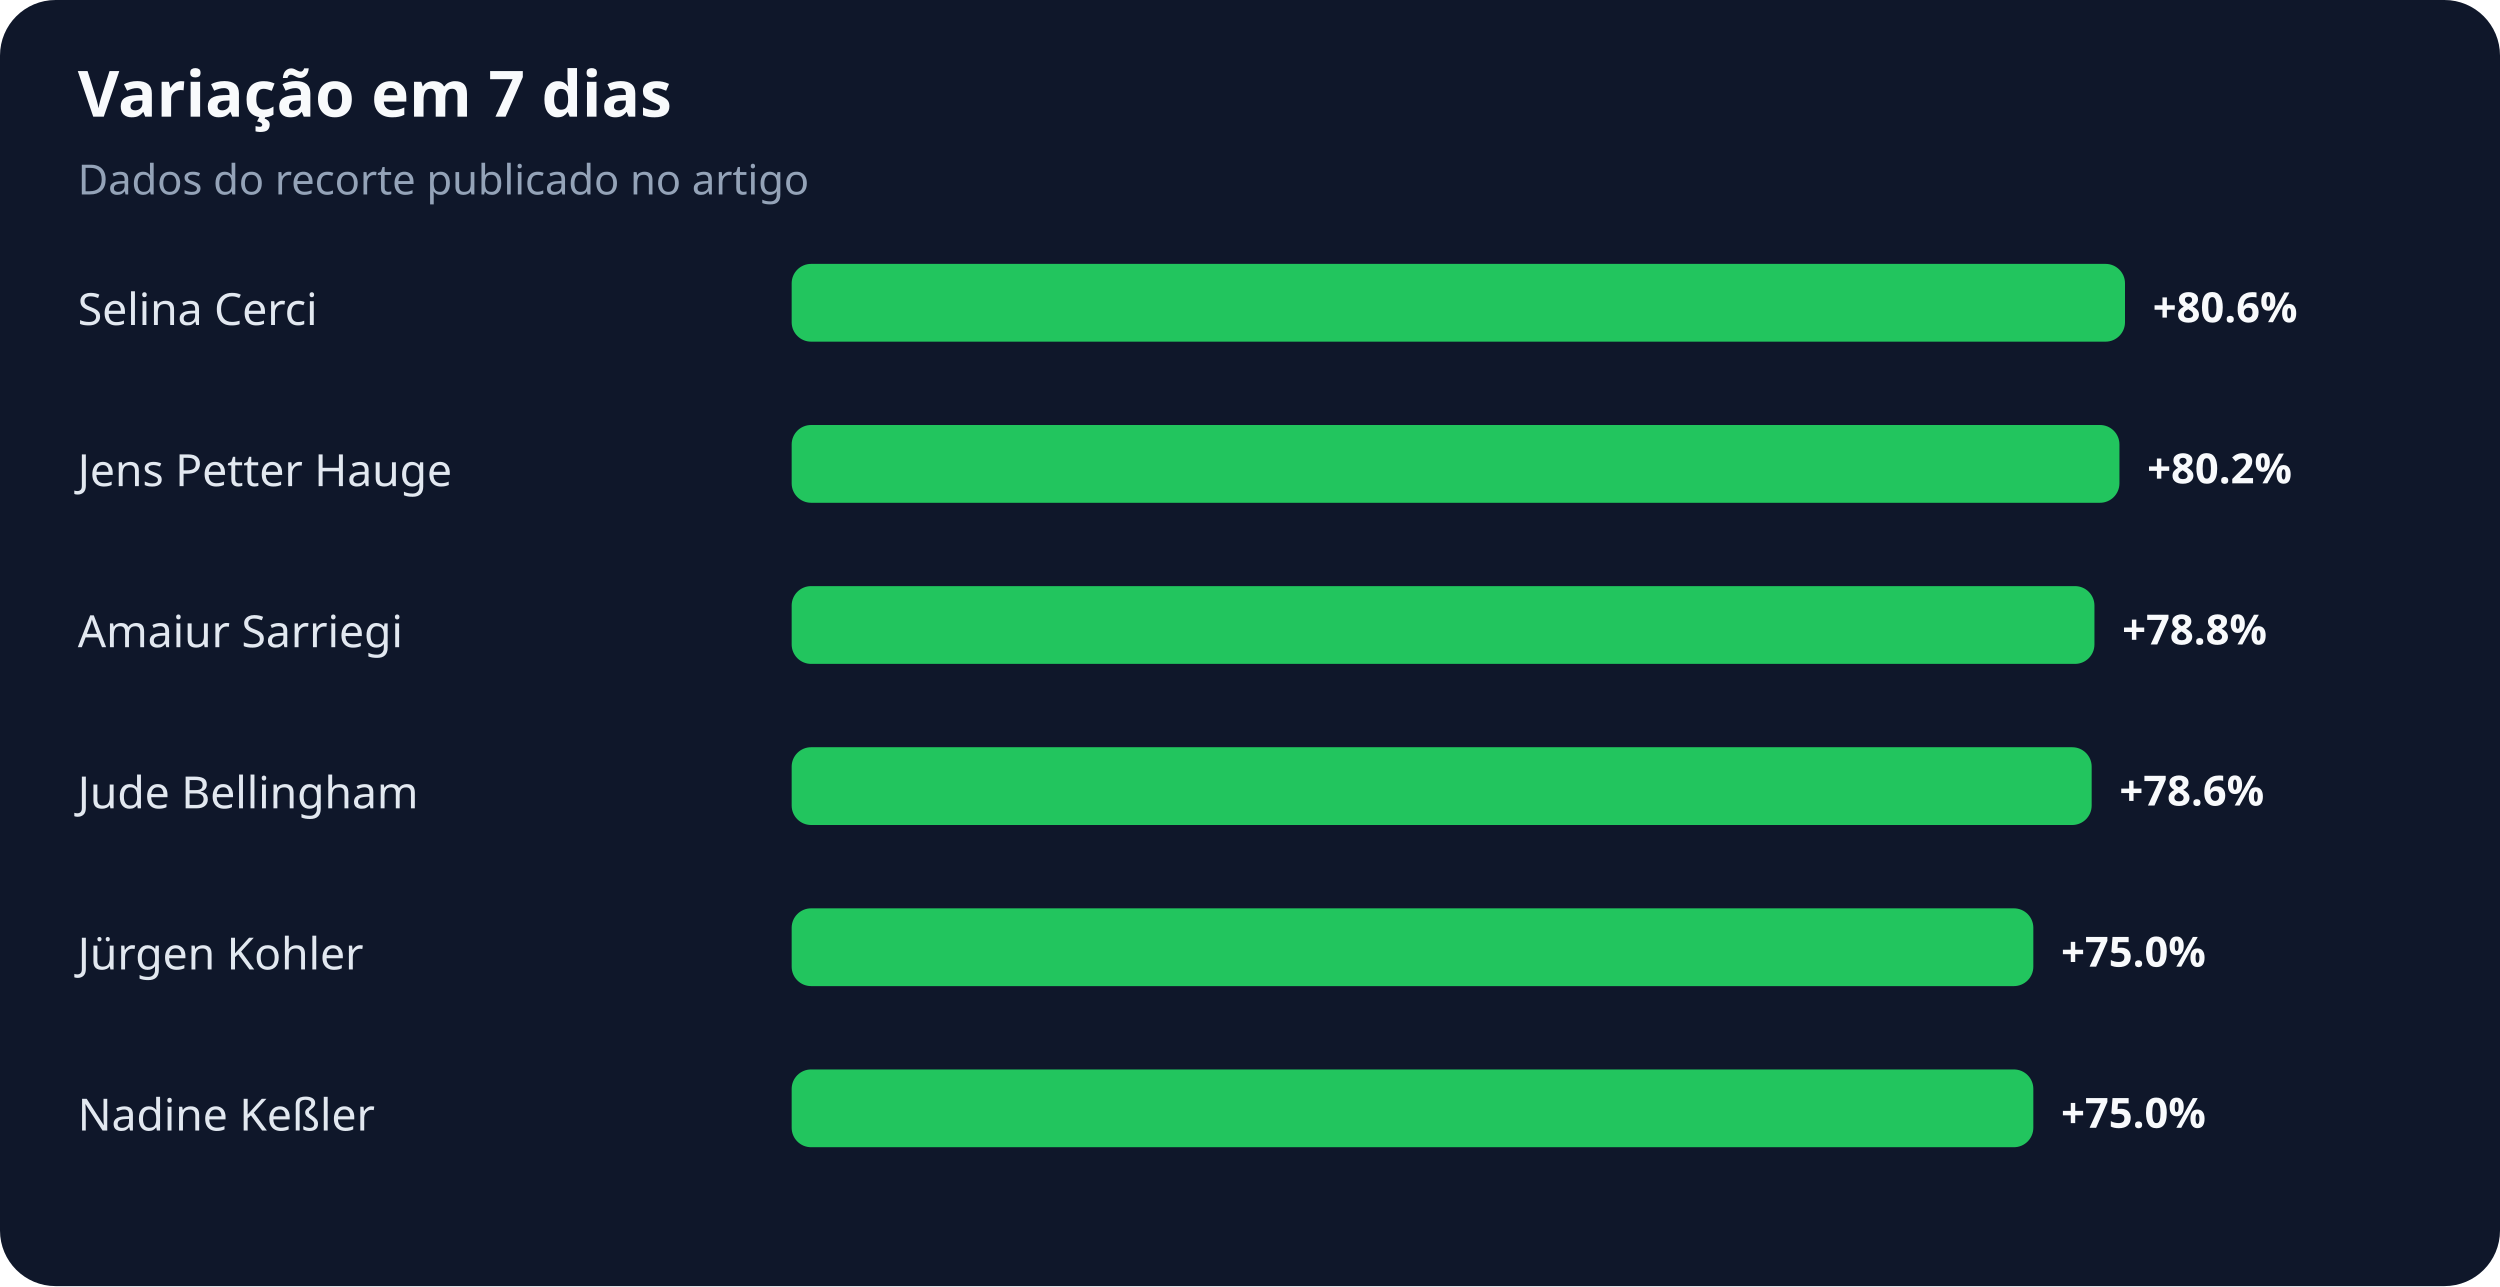
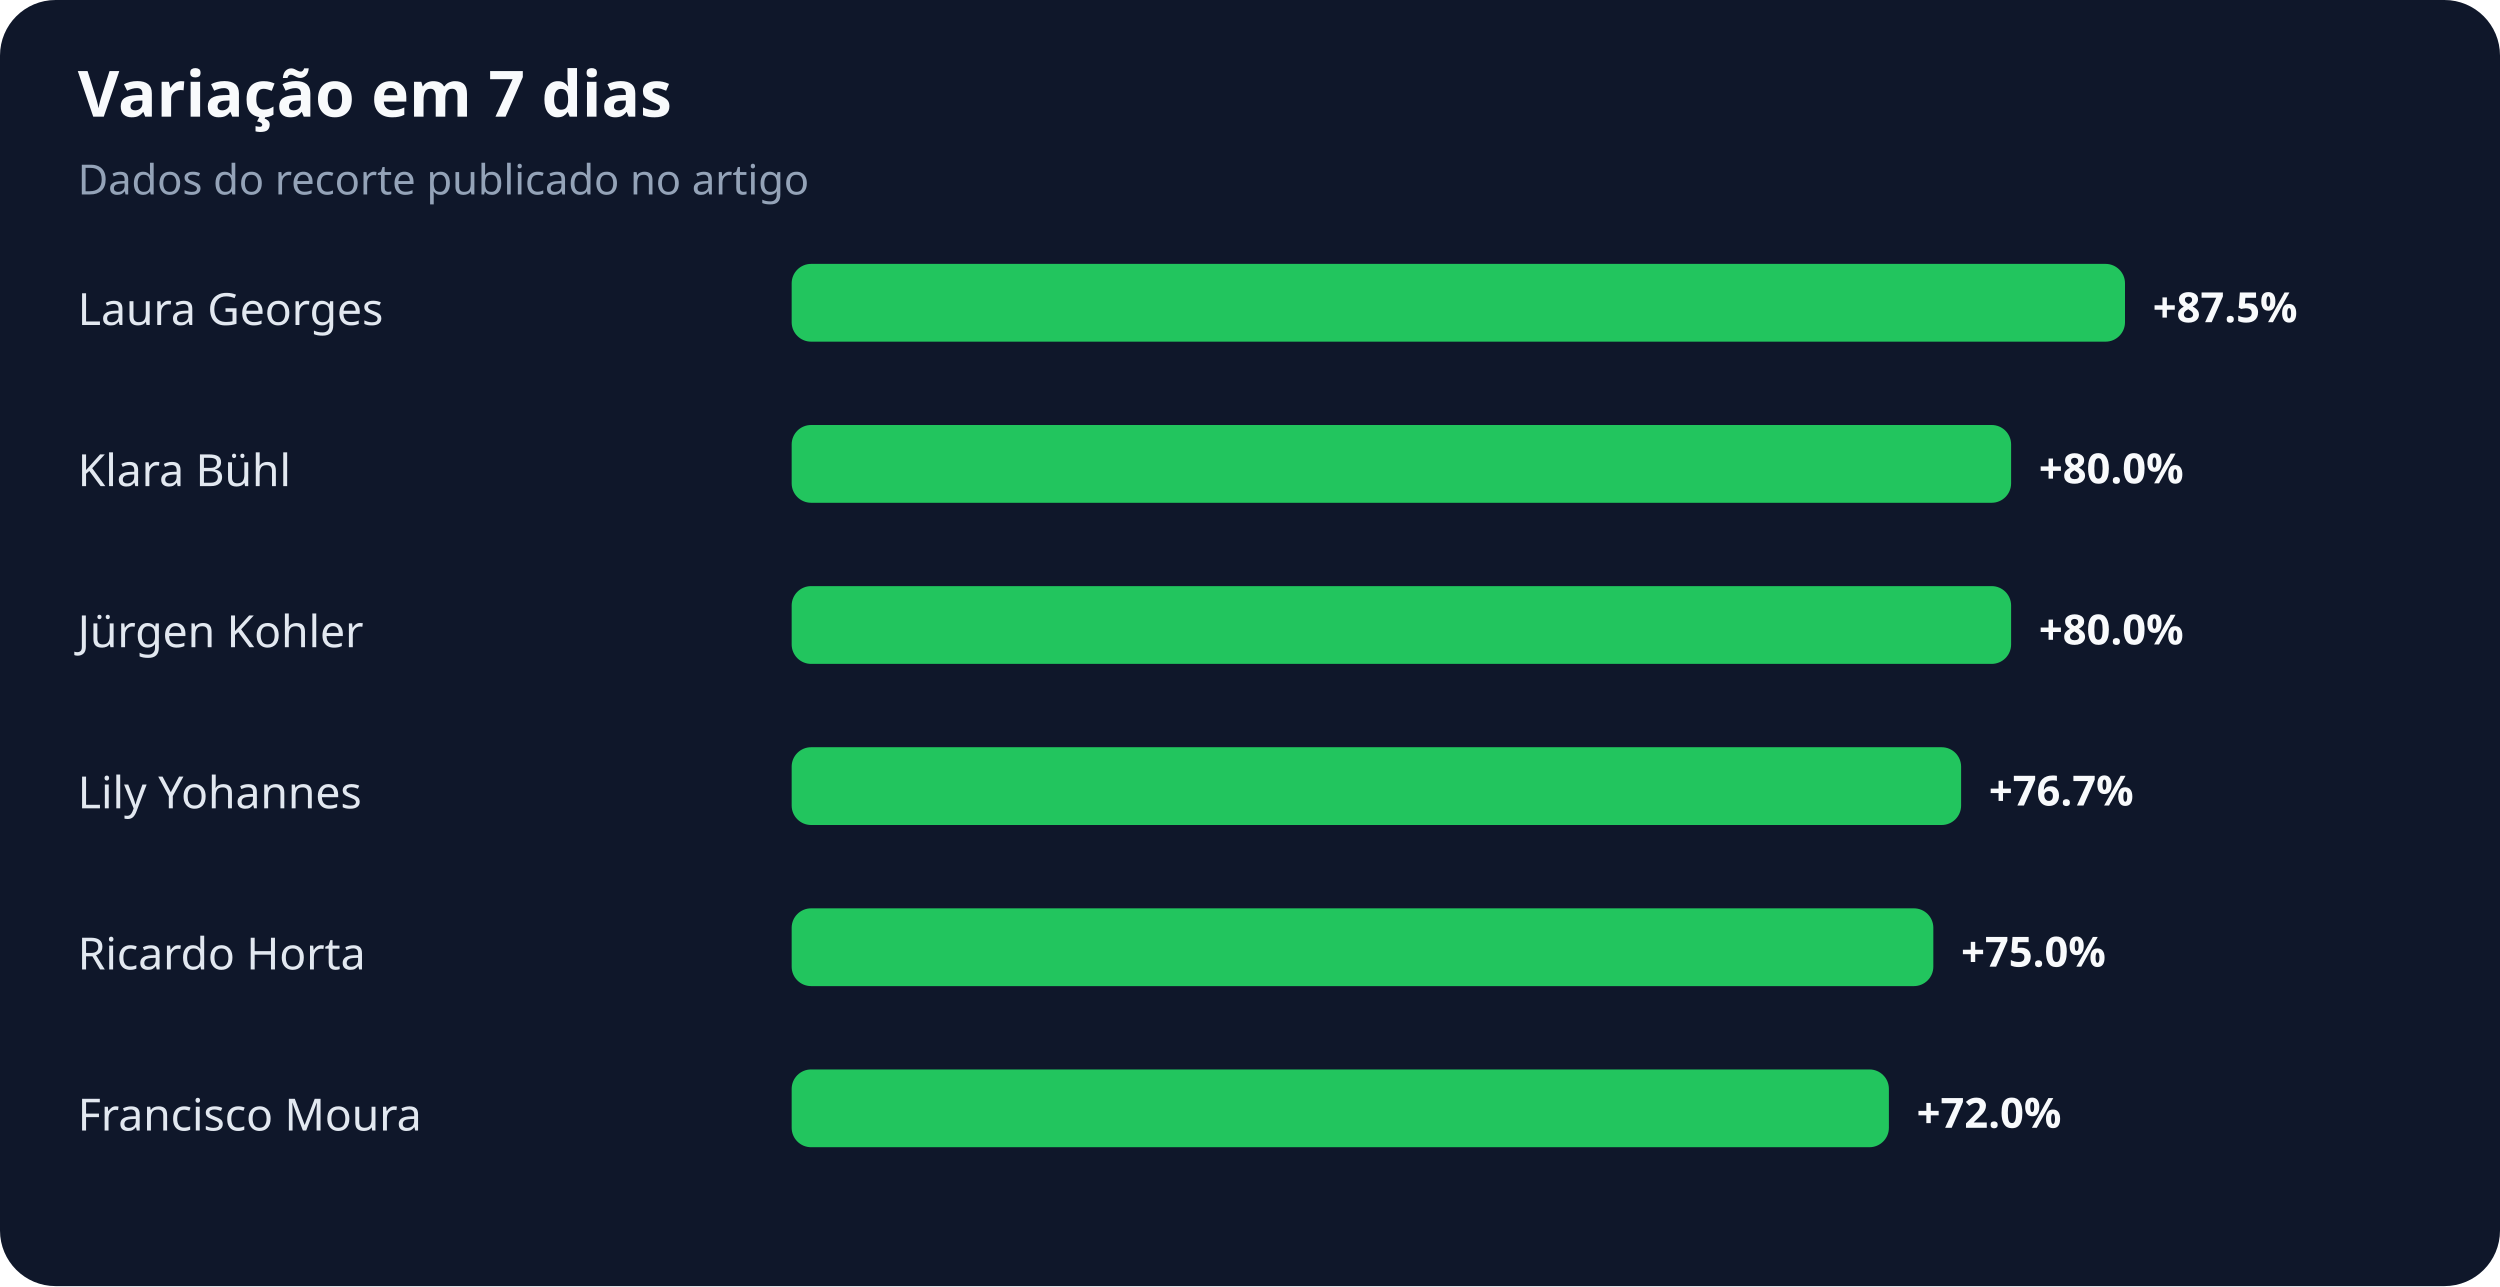
<svg xmlns="http://www.w3.org/2000/svg" width="900" height="463" viewBox="0 0 900 463" role="img" aria-labelledby="title desc">
  <rect width="100%" height="100%" rx="20" fill="#0f172a" />
  <text x="28" y="42" fill="#f8fafc" font-family="system-ui,sans-serif" font-size="23" font-weight="700">Variação em 7 dias</text>
  <text x="28" y="70" fill="#94a3b8" font-family="system-ui,sans-serif" font-size="15">Dados do recorte publicado no artigo</text>
-   <text x="28" y="117" fill="#e2e8f0" font-family="system-ui,sans-serif" font-size="16">Selina Cerci</text>
+   <text x="28" y="117" fill="#e2e8f0" font-family="system-ui,sans-serif" font-size="16">Laura Georges</text>
  <rect x="285" y="95" width="480" height="28" rx="7" fill="#22c55e" />
-   <text x="775" y="116" fill="#f8fafc" font-family="system-ui,sans-serif" font-size="15" font-weight="700">+80.6%</text>
-   <text x="28" y="175" fill="#e2e8f0" font-family="system-ui,sans-serif" font-size="16">Jens Petter Hauge</text>
-   <rect x="285" y="153" width="478" height="28" rx="7" fill="#22c55e" />
-   <text x="773" y="174" fill="#f8fafc" font-family="system-ui,sans-serif" font-size="15" font-weight="700">+80.2%</text>
-   <text x="28" y="233" fill="#e2e8f0" font-family="system-ui,sans-serif" font-size="16">Amaiur Sarriegi</text>
-   <rect x="285" y="211" width="469" height="28" rx="7" fill="#22c55e" />
-   <text x="764" y="232" fill="#f8fafc" font-family="system-ui,sans-serif" font-size="15" font-weight="700">+78.8%</text>
-   <text x="28" y="291" fill="#e2e8f0" font-family="system-ui,sans-serif" font-size="16">Jude Bellingham</text>
-   <rect x="285" y="269" width="468" height="28" rx="7" fill="#22c55e" />
-   <text x="763" y="290" fill="#f8fafc" font-family="system-ui,sans-serif" font-size="15" font-weight="700">+78.6%</text>
-   <text x="28" y="349" fill="#e2e8f0" font-family="system-ui,sans-serif" font-size="16">Jürgen Kohler</text>
-   <rect x="285" y="327" width="447" height="28" rx="7" fill="#22c55e" />
-   <text x="742" y="348" fill="#f8fafc" font-family="system-ui,sans-serif" font-size="15" font-weight="700">+75.0%</text>
-   <text x="28" y="407" fill="#e2e8f0" font-family="system-ui,sans-serif" font-size="16">Nadine Keßler</text>
-   <rect x="285" y="385" width="447" height="28" rx="7" fill="#22c55e" />
-   <text x="742" y="406" fill="#f8fafc" font-family="system-ui,sans-serif" font-size="15" font-weight="700">+75.0%</text>
+   <text x="775" y="116" fill="#f8fafc" font-family="system-ui,sans-serif" font-size="15" font-weight="700">+87.5%</text>
+   <text x="28" y="175" fill="#e2e8f0" font-family="system-ui,sans-serif" font-size="16">Klara Bühl</text>
+   <rect x="285" y="153" width="439" height="28" rx="7" fill="#22c55e" />
+   <text x="734" y="174" fill="#f8fafc" font-family="system-ui,sans-serif" font-size="15" font-weight="700">+80.0%</text>
+   <text x="28" y="233" fill="#e2e8f0" font-family="system-ui,sans-serif" font-size="16">Jürgen Kohler</text>
+   <rect x="285" y="211" width="439" height="28" rx="7" fill="#22c55e" />
+   <text x="734" y="232" fill="#f8fafc" font-family="system-ui,sans-serif" font-size="15" font-weight="700">+80.0%</text>
+   <text x="28" y="291" fill="#e2e8f0" font-family="system-ui,sans-serif" font-size="16">Lily Yohannes</text>
+   <rect x="285" y="269" width="421" height="28" rx="7" fill="#22c55e" />
+   <text x="716" y="290" fill="#f8fafc" font-family="system-ui,sans-serif" font-size="15" font-weight="700">+76.7%</text>
+   <text x="28" y="349" fill="#e2e8f0" font-family="system-ui,sans-serif" font-size="16">Ricardo Horta</text>
+   <rect x="285" y="327" width="411" height="28" rx="7" fill="#22c55e" />
+   <text x="706" y="348" fill="#f8fafc" font-family="system-ui,sans-serif" font-size="15" font-weight="700">+75.0%</text>
+   <text x="28" y="407" fill="#e2e8f0" font-family="system-ui,sans-serif" font-size="16">Francisco Moura</text>
+   <rect x="285" y="385" width="395" height="28" rx="7" fill="#22c55e" />
+   <text x="690" y="406" fill="#f8fafc" font-family="system-ui,sans-serif" font-size="15" font-weight="700">+72.0%</text>
</svg>
